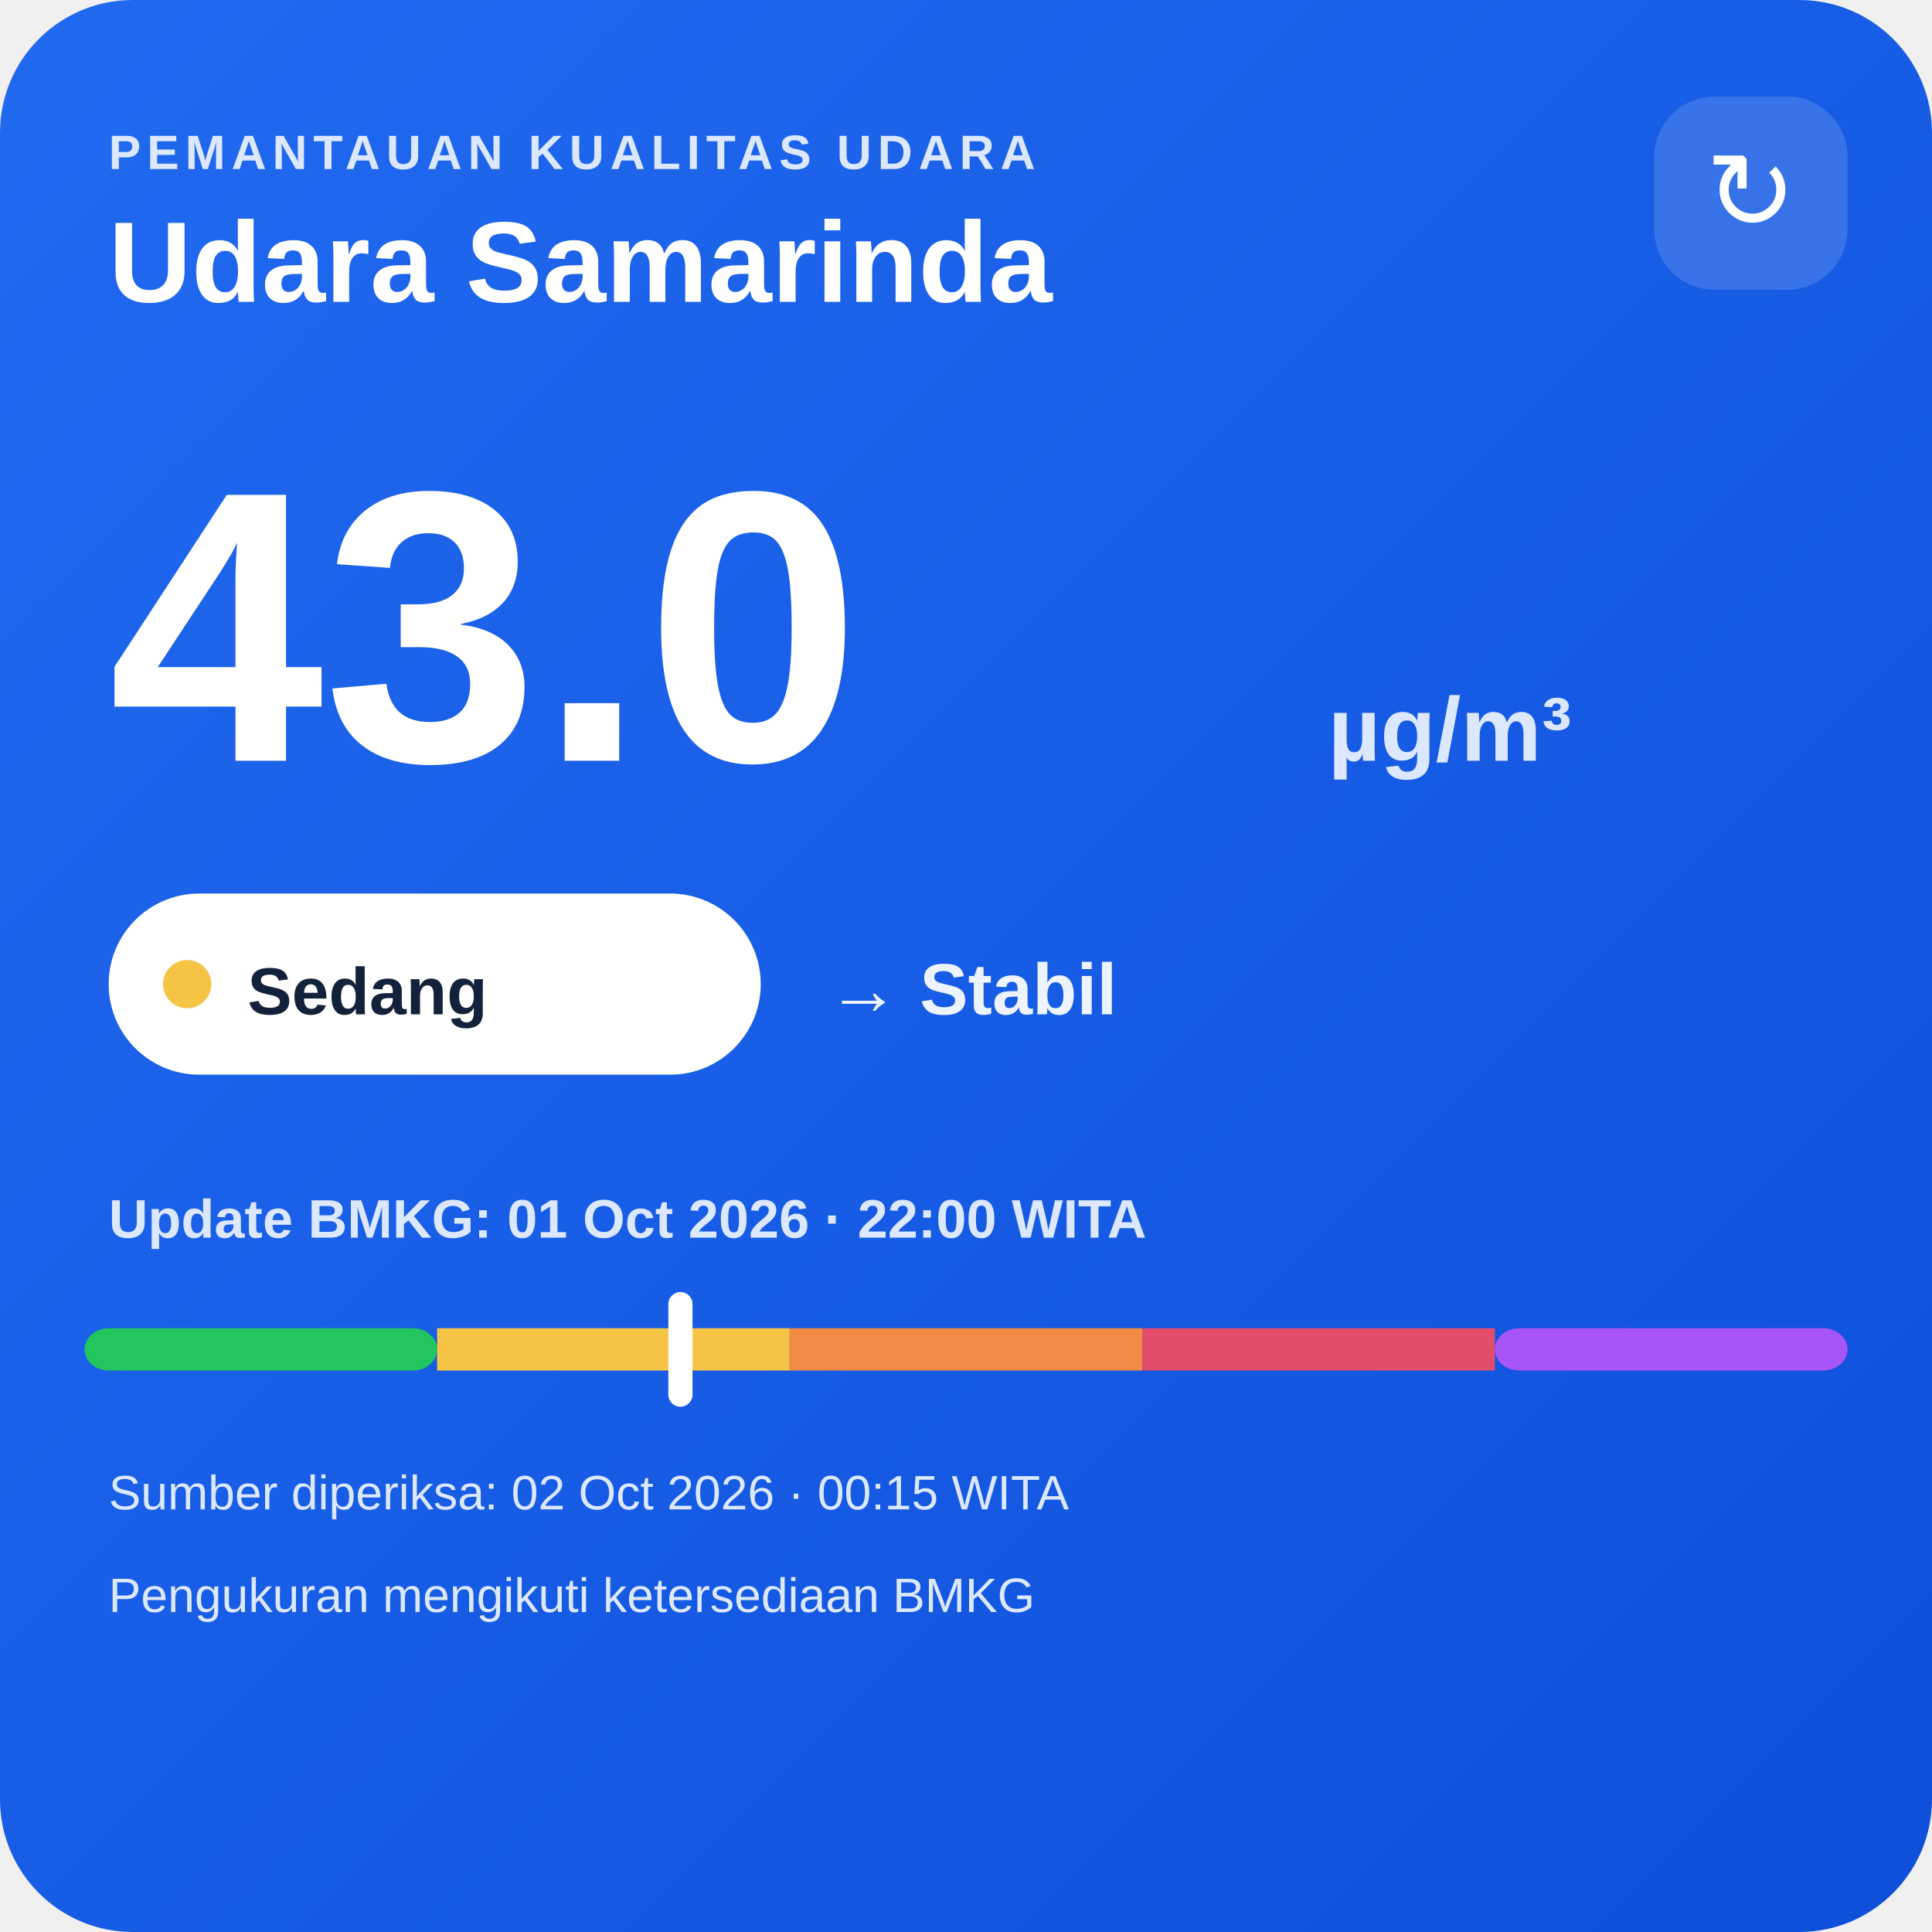
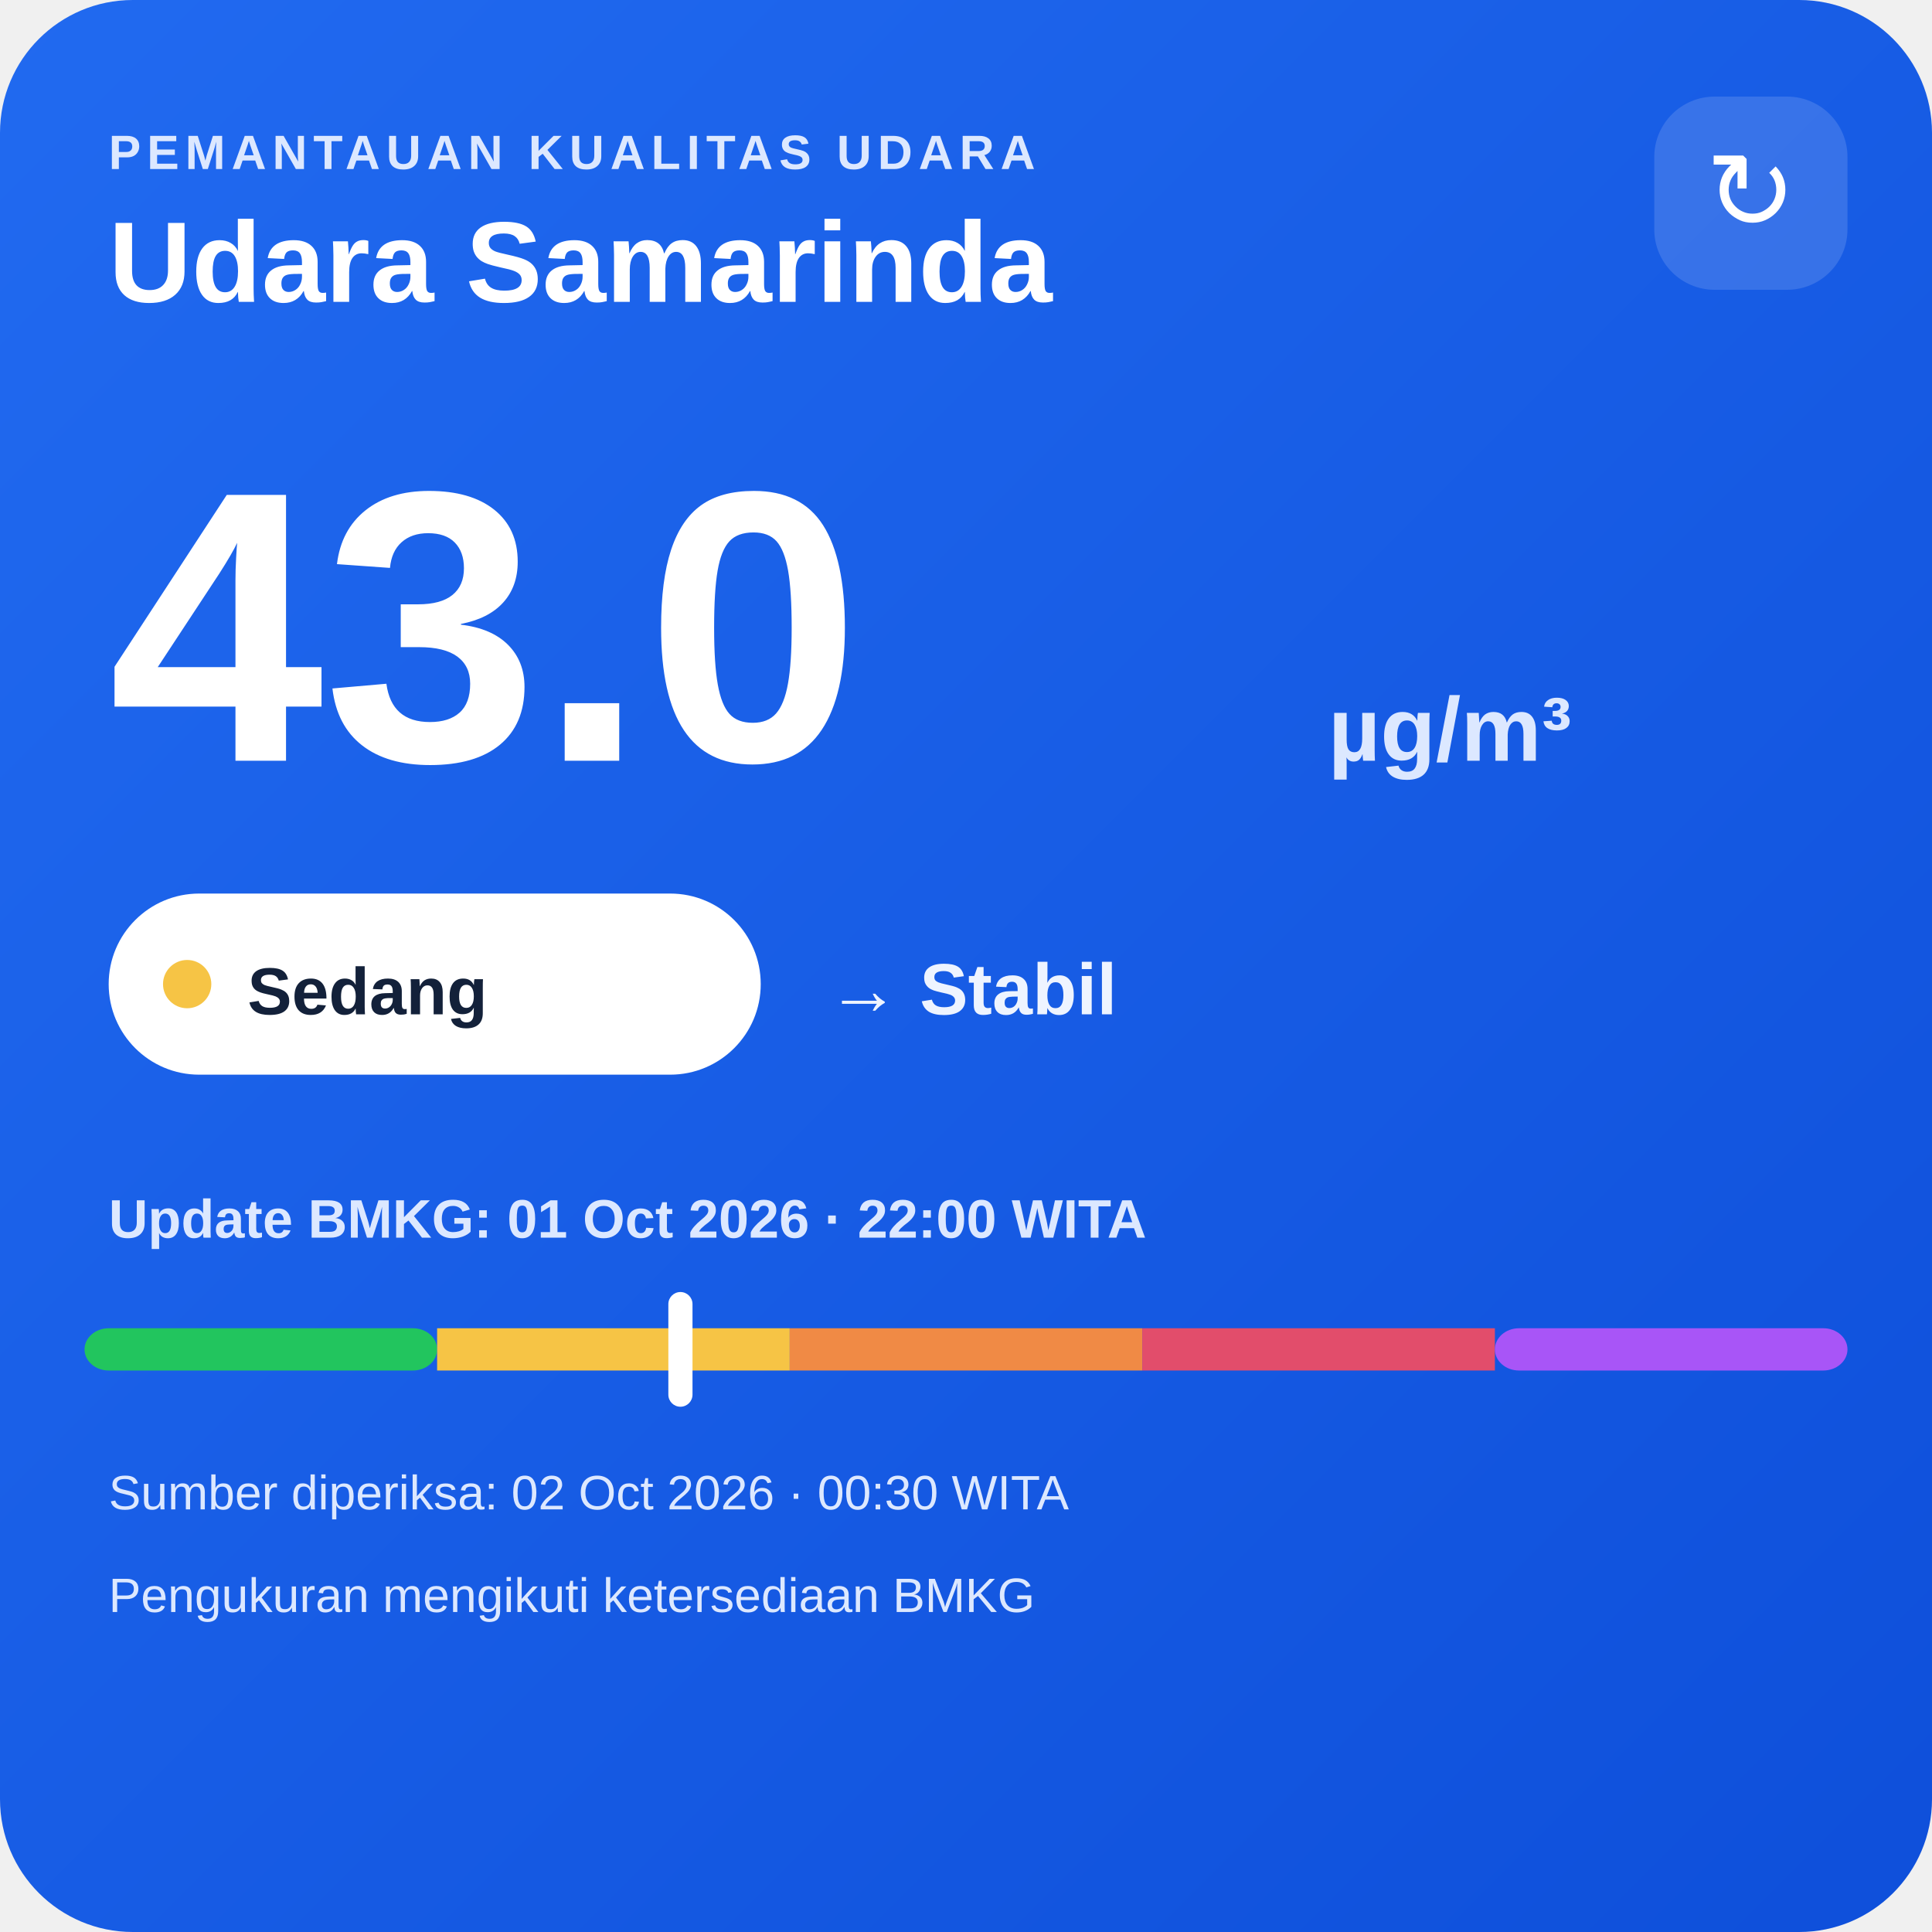
<svg xmlns="http://www.w3.org/2000/svg" width="320" height="320" viewBox="0 0 320 320">
  <defs>
    <linearGradient id="bg" x1="0" y1="0" x2="1" y2="1">
      <stop offset="0" stop-color="#216af0" />
      <stop offset="1" stop-color="#0e4fda" />
    </linearGradient>
  </defs>
  <rect width="320" height="320" rx="22" fill="url(#bg)" />
  <text x="18" y="28" fill="#dce8ff" font-family="Arial,sans-serif" font-size="8" font-weight="700" letter-spacing="1">PEMANTAUAN KUALITAS UDARA</text>
  <text x="18" y="50" fill="#ffffff" font-family="Arial,sans-serif" font-size="19" font-weight="700">Udara Samarinda</text>
  <rect x="274" y="16" width="32" height="32" rx="10" fill="#ffffff" fill-opacity=".14" />
  <text x="290" y="38" text-anchor="middle" fill="#ffffff" font-family="Arial,sans-serif" font-size="18">↻</text>
  <text x="18" y="126" fill="#ffffff" font-family="Arial,sans-serif" font-size="64" font-weight="800">43.0</text>
  <text x="220" y="126" fill="#dce8ff" font-family="Arial,sans-serif" font-size="15" font-weight="700">µg/m³</text>
  <rect x="18" y="148" width="108" height="30" rx="15" fill="#ffffff" />
  <circle cx="31" cy="163" r="4" fill="#f6c445" />
  <text x="41" y="168" fill="#13213a" font-family="Arial,sans-serif" font-size="11" font-weight="700">Sedang</text>
  <text x="137" y="168" fill="#eef4ff" font-family="Arial,sans-serif" font-size="12" font-weight="700">→ Stabil</text>
  <text x="18" y="205" fill="#dce8ff" font-family="Arial,sans-serif" font-size="9" font-weight="700">Update BMKG: 01 Oct 2026 · 22:00 WITA</text>
  <rect x="14" y="220" width="58.4" height="7" rx="4" fill="#22c55e" />
  <rect x="72.4" y="220" width="58.4" height="7" fill="#f6c445" />
  <rect x="130.8" y="220" width="58.4" height="7" fill="#f08a45" />
  <rect x="189.2" y="220" width="58.4" height="7" fill="#e24d6b" />
  <rect x="247.6" y="220" width="58.4" height="7" rx="4" fill="#a855f7" />
  <rect x="110.7" y="214" width="4" height="19" rx="2" fill="#ffffff" />
-   <text x="18" y="250" fill="#dce8ff" font-family="Arial,sans-serif" font-size="8">Sumber diperiksa: 02 Oct 2026 · 00:15 WITA</text>
+   <text x="18" y="250" fill="#dce8ff" font-family="Arial,sans-serif" font-size="8">Sumber diperiksa: 02 Oct 2026 · 00:30 WITA</text>
  <text x="18" y="267" fill="#dce8ff" font-family="Arial,sans-serif" font-size="8">Pengukuran mengikuti ketersediaan BMKG</text>
</svg>
